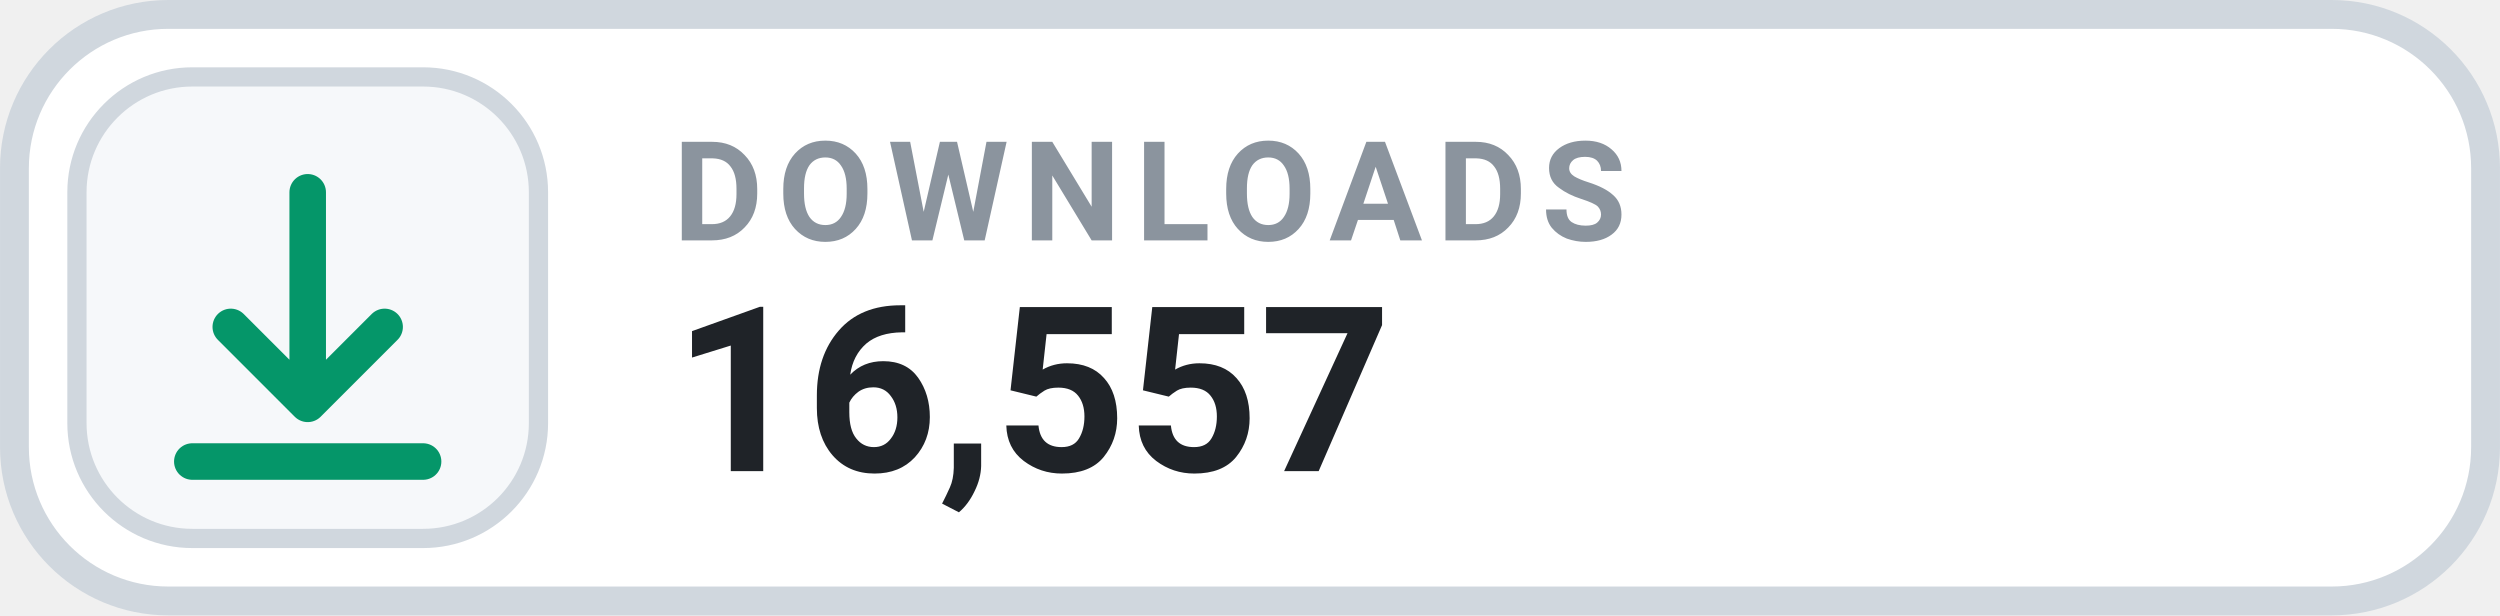
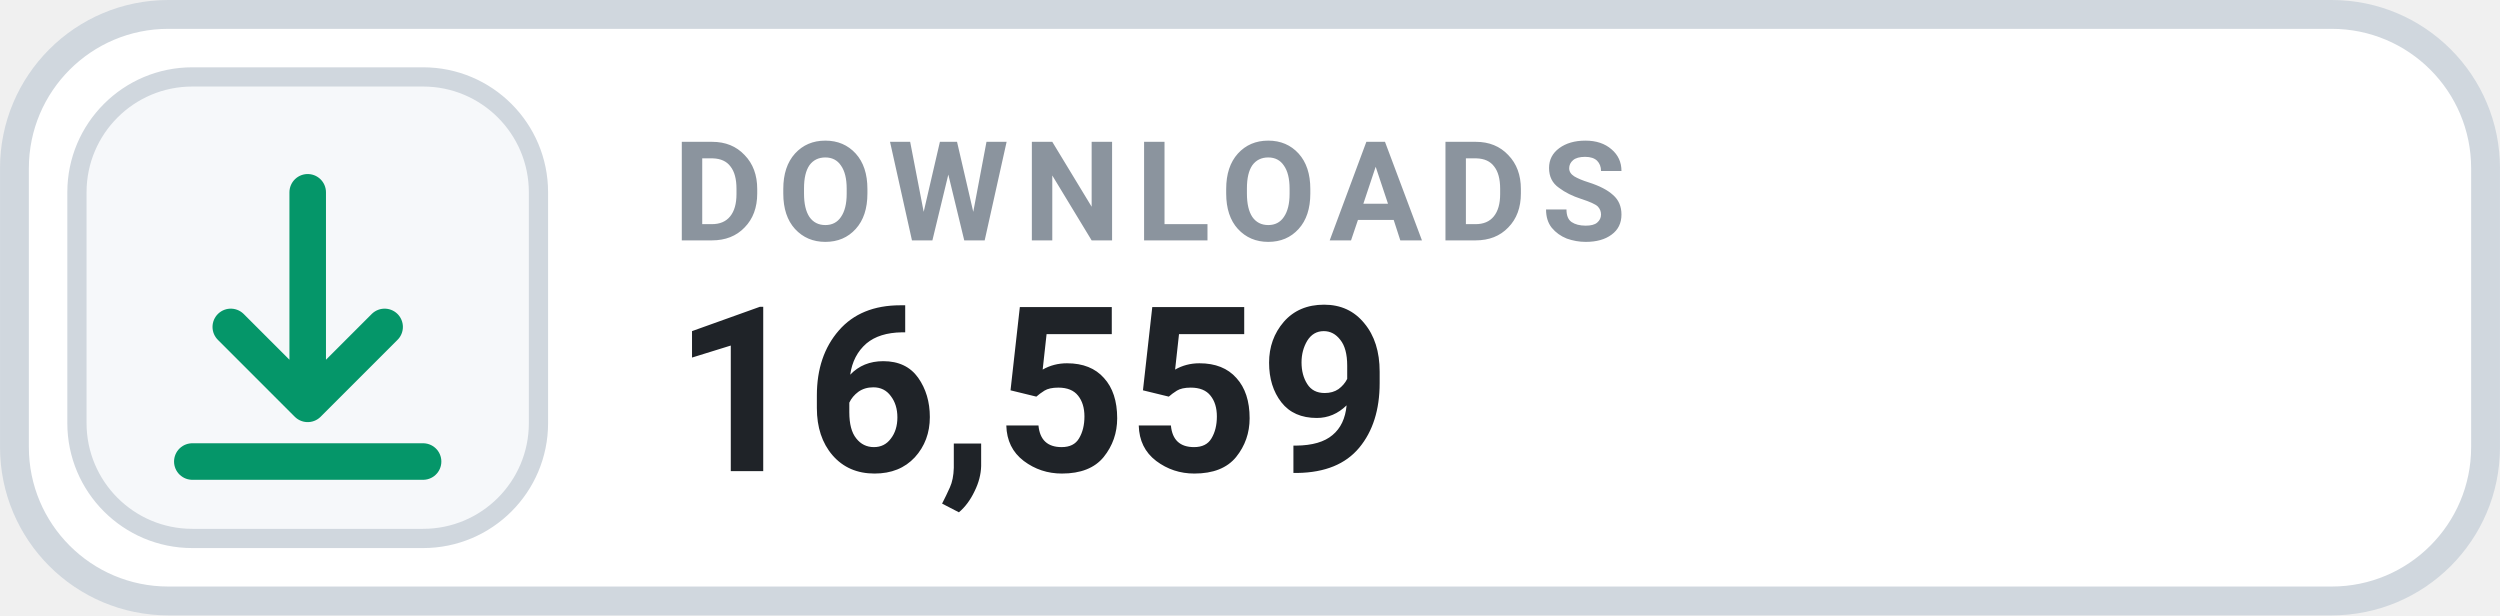
- <svg xmlns="http://www.w3.org/2000/svg" width="126" height="31.015" viewBox="0 0 130 32" role="img" aria-label="DOWNLOADS 16,557">
+ <svg xmlns="http://www.w3.org/2000/svg" width="126" height="31.015" viewBox="0 0 130 32" role="img" aria-label="DOWNLOADS 16,559">
  <rect x=".75" y=".75" width="128.5" height="30.5" rx="8" fill="#FFFFFF" stroke="#D0D7DE" stroke-width="1.5" />
  <rect x="4" y="4" width="24" height="24" rx="6" fill="#F6F8FA" stroke="#D0D7DE" stroke-width="1" />
  <g transform="translate(16 16)" style="color:#059669;">
    <path d="M0 -6 v11 m0 0 l4 -4 m-4 4 l-4 -4 M-6 8 h12" fill="none" stroke="currentColor" stroke-width="1.9" stroke-linecap="round" stroke-linejoin="round" />
  </g>
  <text x="35" y="12.5" fill="#8B949E" font-family="-apple-system,BlinkMacSystemFont,'Segoe UI',Roboto,Helvetica,Arial,sans-serif" font-size="7.2" font-weight="700" letter-spacing=".75">DOWNLOADS</text>
-   <text x="35" y="24.5" fill="#1F2328" font-family="-apple-system,BlinkMacSystemFont,'Segoe UI',Roboto,Helvetica,Arial,sans-serif" font-size="12" font-weight="700">16,557</text>
+   <text x="35" y="24.5" fill="#1F2328" font-family="-apple-system,BlinkMacSystemFont,'Segoe UI',Roboto,Helvetica,Arial,sans-serif" font-size="12" font-weight="700">16,559</text>
</svg>
